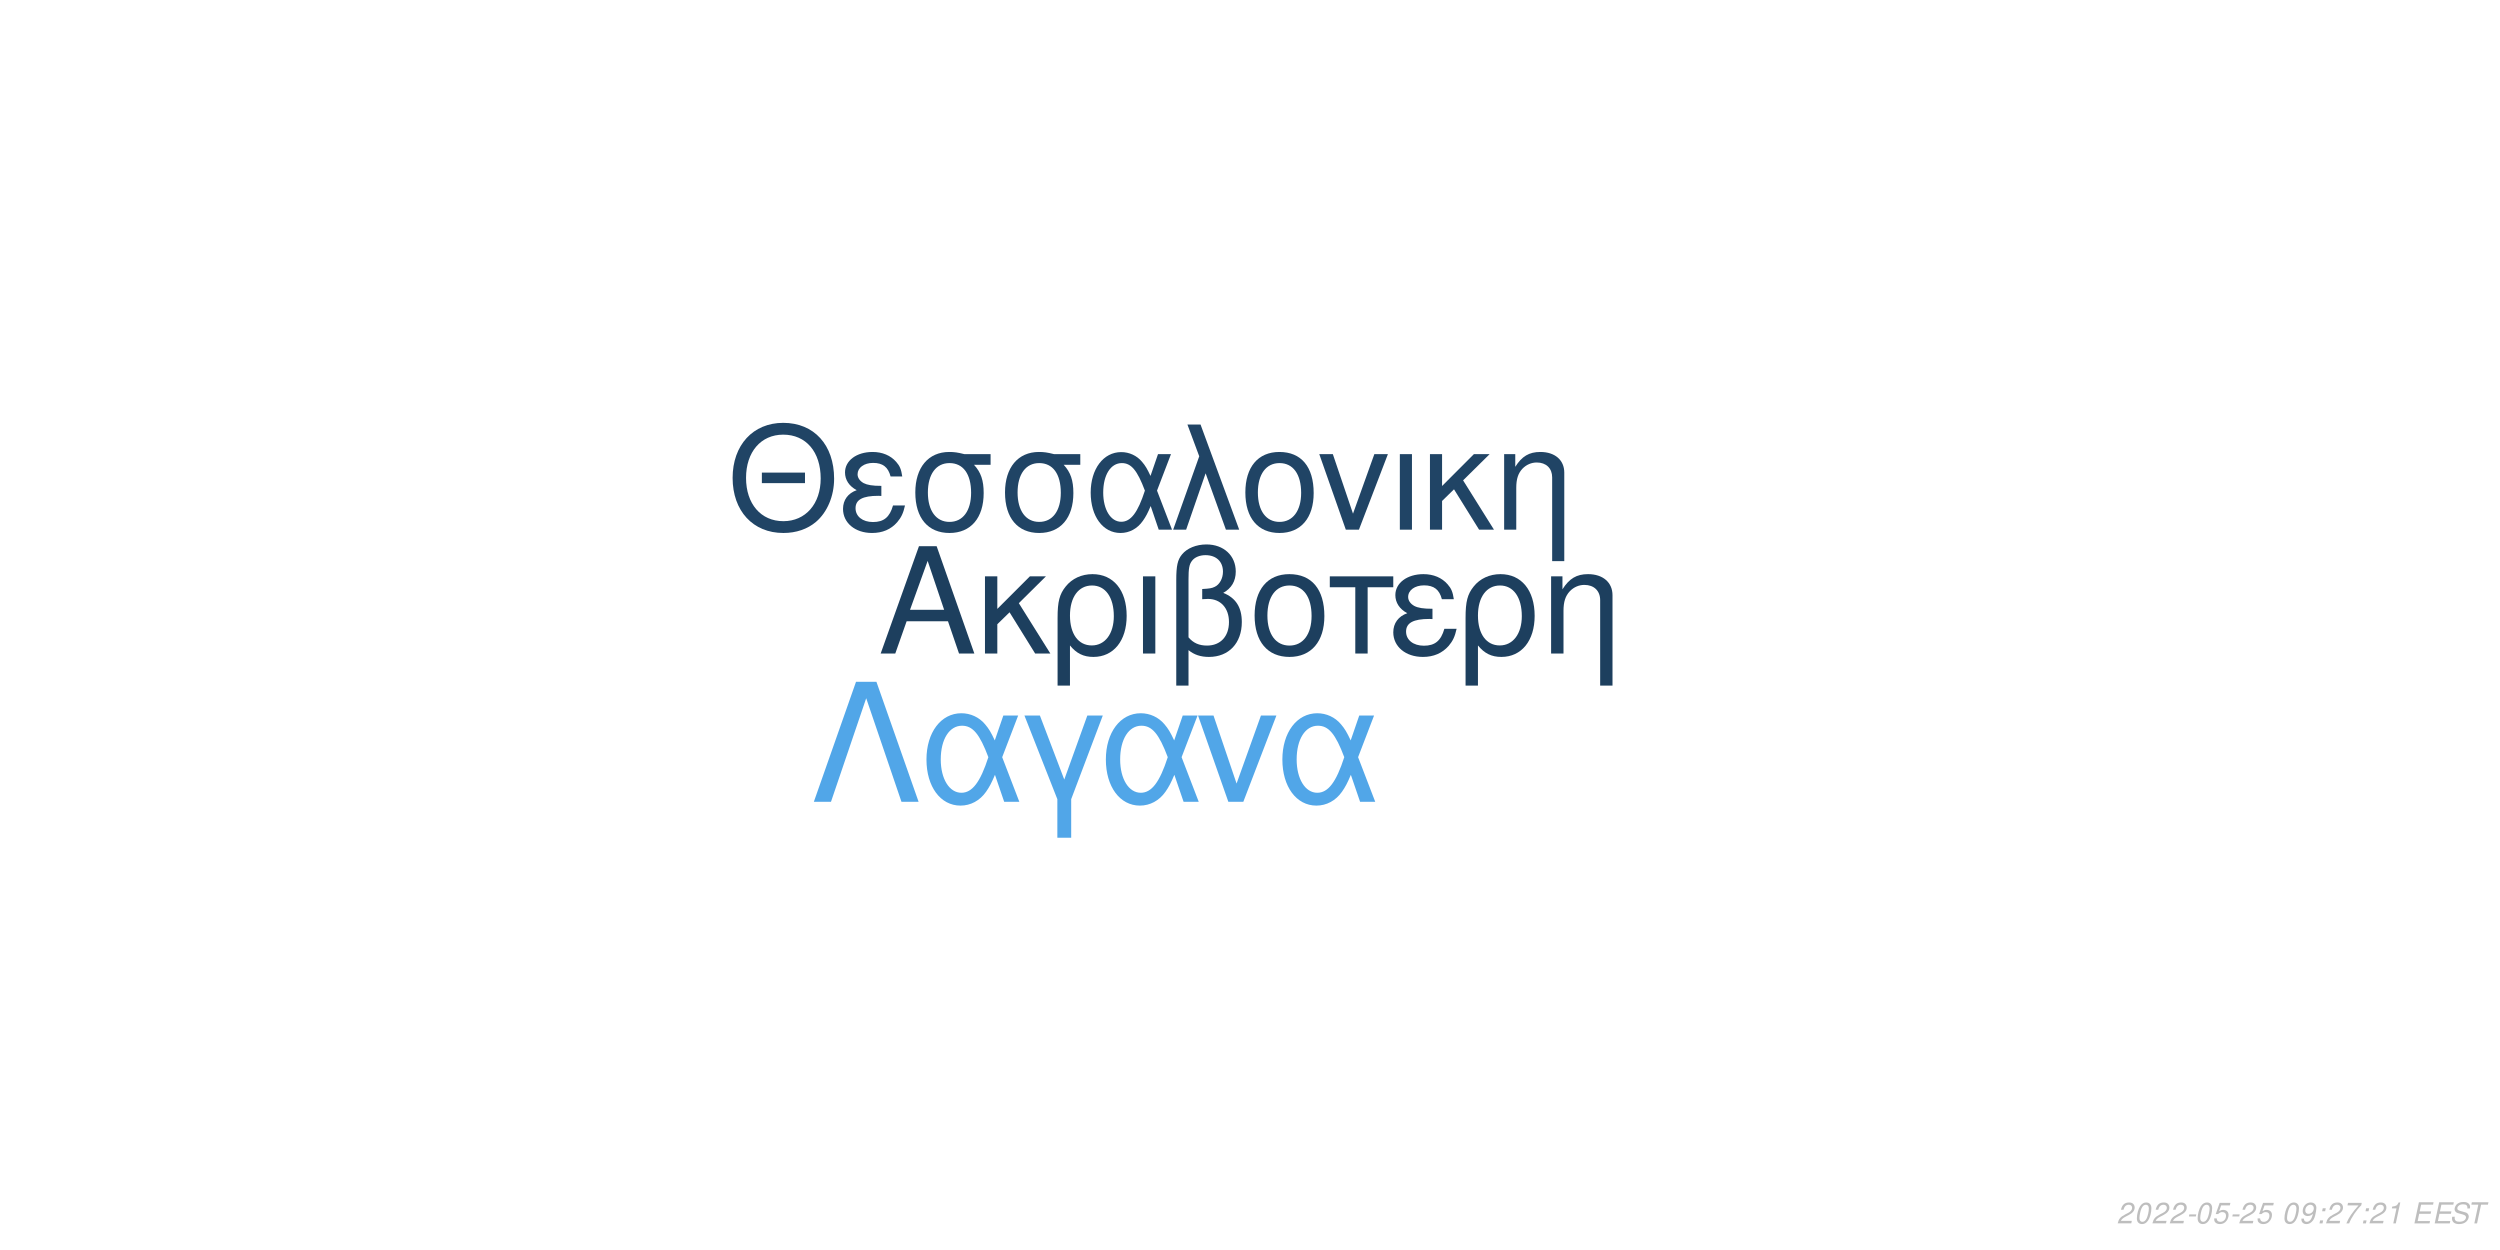
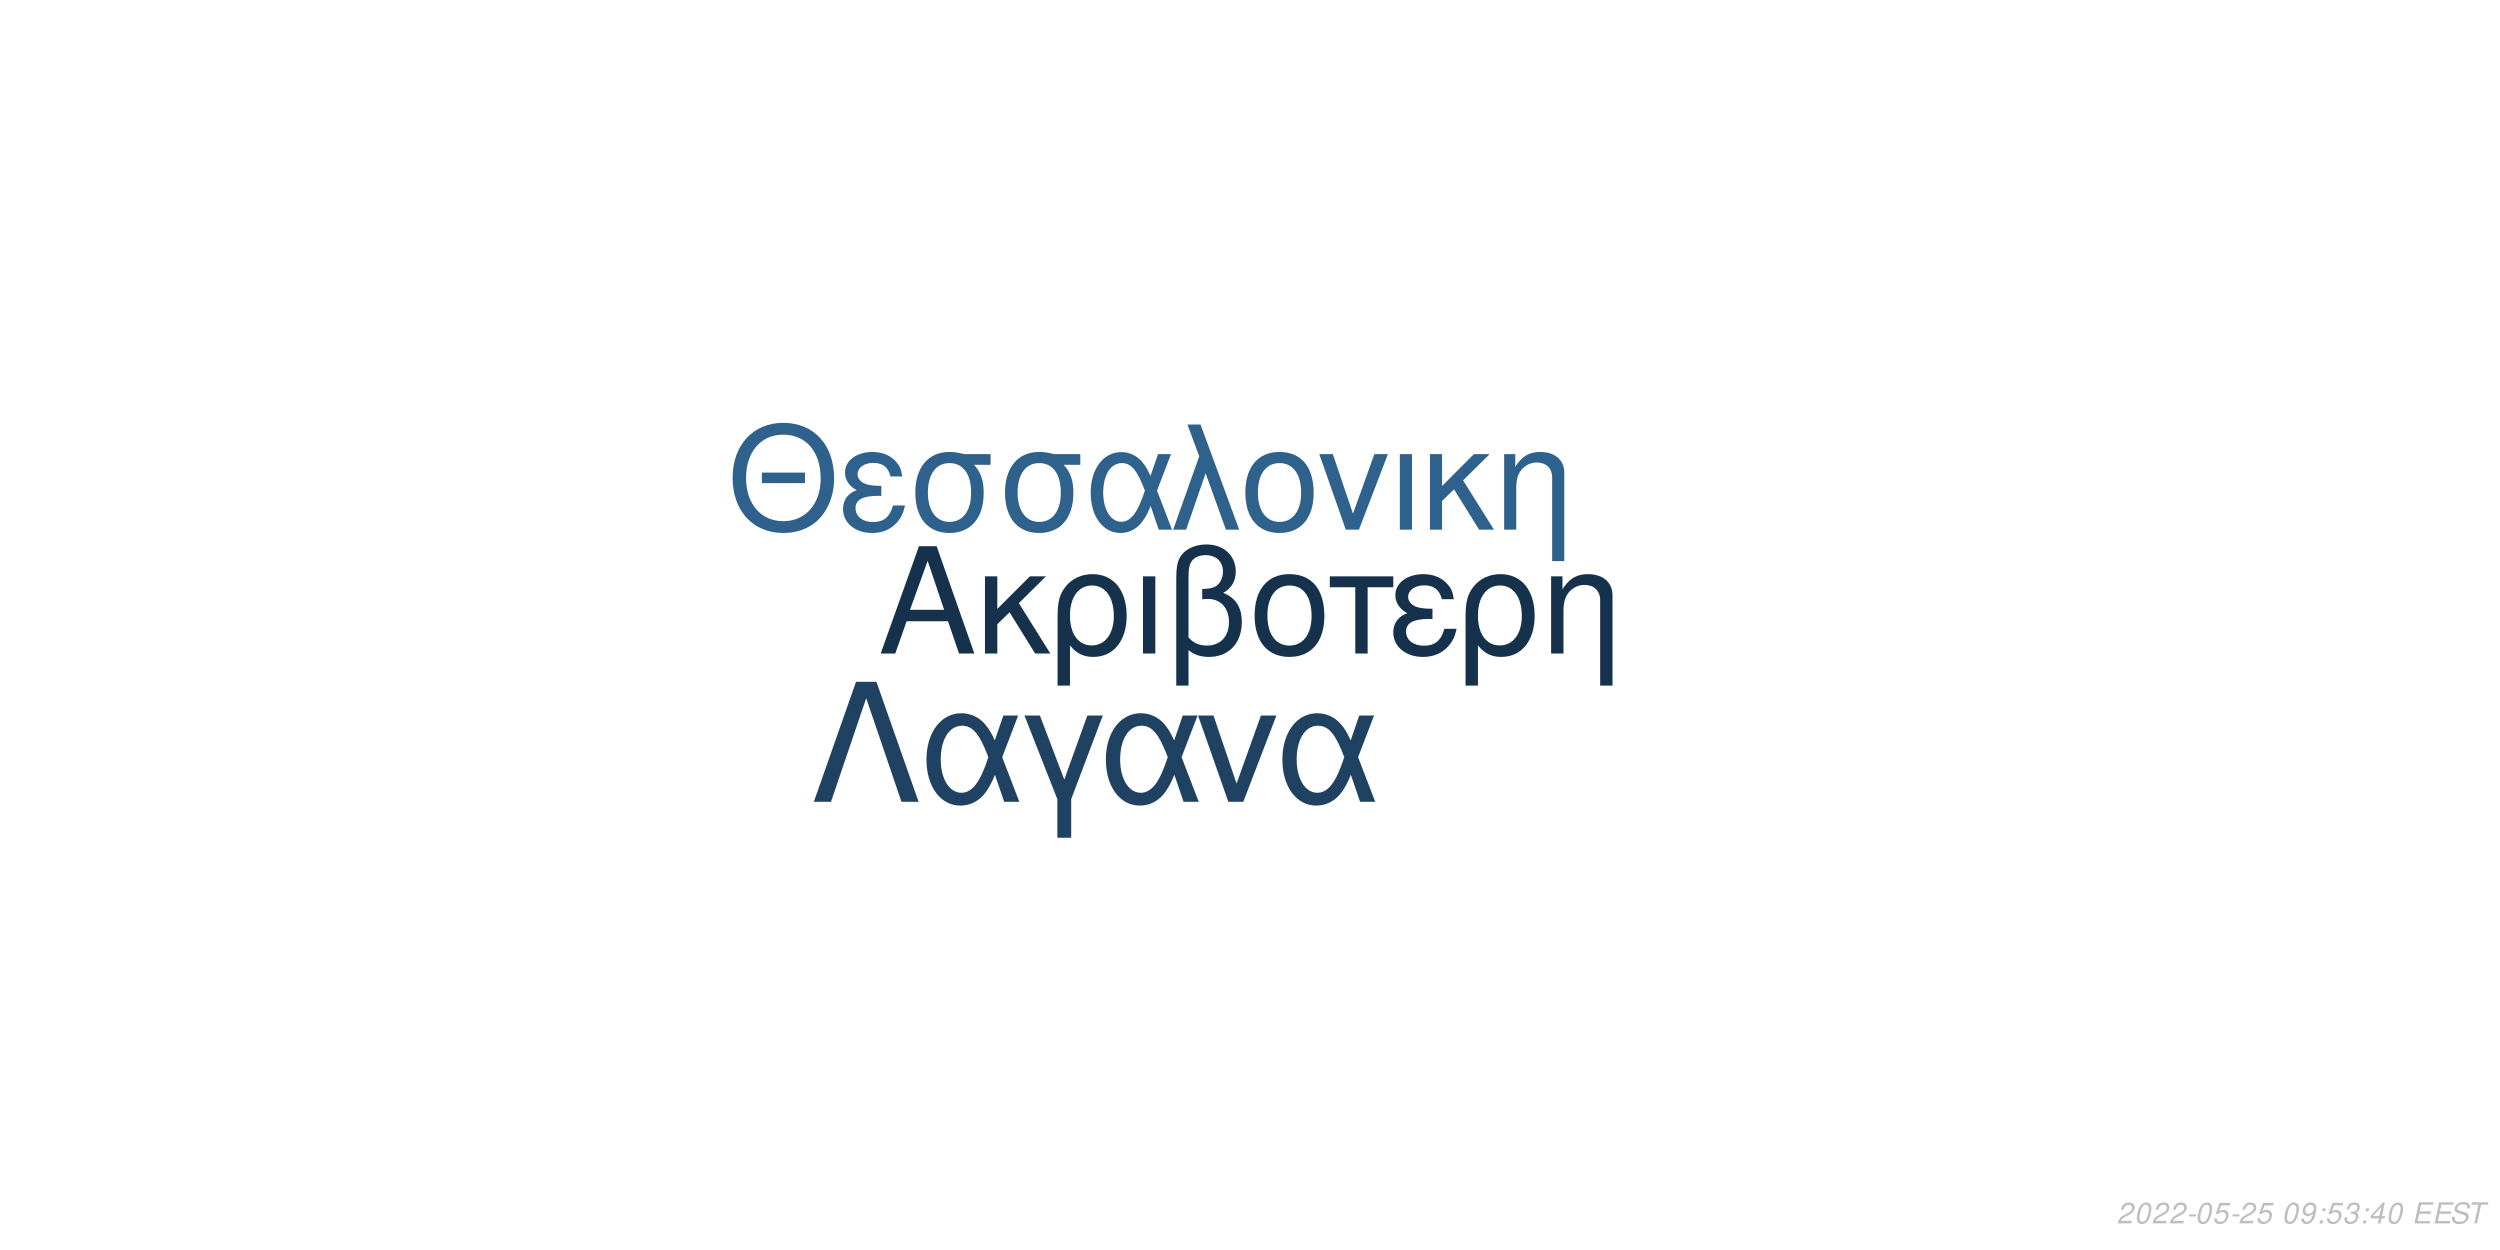
<svg xmlns="http://www.w3.org/2000/svg" xmlns:xlink="http://www.w3.org/1999/xlink" width="864pt" height="432pt" viewBox="0 0 864 432" version="1.1">
  <defs>
    <g>
      <symbol overflow="visible" id="glyph0-0">
        <path style="stroke:none;" d="" />
      </symbol>
      <symbol overflow="visible" id="glyph0-1">
        <path style="stroke:none;" d="M 24.125 -11.141 L 27.938 0 L 33.234 0 L 20.203 -37.094 L 14.094 -37.094 L 0.859 0 L 5.906 0 L 9.828 -11.141 Z M 22.797 -15.109 L 11 -15.109 L 17.094 -32.016 Z M 22.797 -15.109 " />
      </symbol>
      <symbol overflow="visible" id="glyph0-2">
        <path style="stroke:none;" d="M 7.172 -15.422 L 7.172 -26.672 L 2.906 -26.672 L 2.906 0 L 7.172 0 L 7.172 -10.125 L 11.406 -14.25 L 20.25 0 L 25.5 0 L 14.609 -17.406 L 23.969 -26.672 L 18.422 -26.672 Z M 7.172 -15.422 " />
      </symbol>
      <symbol overflow="visible" id="glyph0-3">
        <path style="stroke:none;" d="M 3 11.094 L 7.281 11.094 L 7.281 -2.797 C 9.516 -0.047 11.953 1.172 15.375 1.172 C 22.344 1.172 26.875 -4.422 26.875 -13.031 C 26.875 -21.891 22.297 -27.438 15.062 -27.438 C 11.297 -27.438 7.984 -25.906 5.797 -23.156 C 3.672 -20.516 3 -17.969 3 -12.359 Z M 14.906 -23.516 C 19.547 -23.516 22.438 -19.438 22.438 -12.922 C 22.438 -6.812 19.391 -2.797 14.812 -2.797 C 10.172 -2.797 7.281 -6.766 7.281 -13.125 C 7.281 -19.484 10.234 -23.516 14.906 -23.516 Z M 14.906 -23.516 " />
      </symbol>
      <symbol overflow="visible" id="glyph0-4">
        <path style="stroke:none;" d="M 3.516 0 L 7.781 0 L 7.781 -26.672 L 3.516 -26.672 Z M 3.516 0 " />
      </symbol>
      <symbol overflow="visible" id="glyph0-5">
        <path style="stroke:none;" d="M 4.016 11.094 L 8.25 11.094 L 8.25 -1.172 C 10.172 0.406 12.422 1.172 15.312 1.172 C 22.188 1.172 26.672 -3.609 26.672 -10.891 C 26.672 -15.984 24.578 -19.234 20.25 -20.969 C 23.109 -22.547 24.578 -25.031 24.578 -28.344 C 24.578 -33.844 20.406 -37.703 14.453 -37.703 C 10.938 -37.703 7.734 -36.391 6 -34.25 C 4.484 -32.422 4.016 -30.328 4.016 -25.391 Z M 8.25 -25.656 C 8.25 -29.359 8.5 -30.844 9.469 -32.062 C 10.375 -33.281 12.156 -34 14.094 -34 C 17.812 -34 20.156 -31.812 20.156 -28.297 C 20.156 -25.953 18.984 -23.812 17.297 -23.047 C 16.281 -22.547 15.469 -22.438 12.984 -22.297 L 12.984 -18.781 C 13.734 -18.828 14.344 -18.875 14.969 -18.875 C 19.344 -18.875 22.234 -15.719 22.234 -10.891 C 22.234 -5.906 19.281 -2.75 14.656 -2.75 C 11.953 -2.75 9.922 -3.609 8.25 -5.594 Z M 8.25 -25.656 " />
      </symbol>
      <symbol overflow="visible" id="glyph0-6">
        <path style="stroke:none;" d="M 14.094 -27.438 C 6.562 -27.438 2.094 -22.094 2.094 -13.125 C 2.094 -4.125 6.562 1.172 14.141 1.172 C 21.672 1.172 26.203 -4.172 26.203 -12.922 C 26.203 -22.188 21.828 -27.438 14.094 -27.438 Z M 14.141 -23.516 C 18.938 -23.516 21.781 -19.594 21.781 -12.984 C 21.781 -6.672 18.828 -2.75 14.141 -2.75 C 9.422 -2.75 6.516 -6.672 6.516 -13.125 C 6.516 -19.594 9.422 -23.516 14.141 -23.516 Z M 14.141 -23.516 " />
      </symbol>
      <symbol overflow="visible" id="glyph0-7">
        <path style="stroke:none;" d="M 7.891 0 L 12.156 0 L 12.156 -22.906 L 21.016 -22.906 L 21.016 -26.672 L -0.922 -26.672 L -0.922 -22.906 L 7.891 -22.906 Z M 7.891 0 " />
      </symbol>
      <symbol overflow="visible" id="glyph0-8">
        <path style="stroke:none;" d="M 14.562 -15.469 C 11.344 -15.469 9.562 -15.781 8.297 -16.438 C 6.922 -17.203 6.156 -18.328 6.156 -19.547 C 6.156 -21.891 8.453 -23.562 11.656 -23.562 C 15.062 -23.562 16.953 -22.094 17.812 -18.781 L 21.938 -18.781 C 21.578 -21.266 21.062 -22.5 19.797 -23.922 C 17.812 -26.203 14.906 -27.438 11.453 -27.438 C 5.797 -27.438 1.734 -24.375 1.734 -20.203 C 1.734 -17.609 3.156 -15.375 5.859 -13.938 C 2.797 -12.875 1.016 -10.484 1.016 -7.328 C 1.016 -2.391 5.297 1.172 11.25 1.172 C 14.969 1.172 17.906 -0.109 20.156 -2.641 C 21.578 -4.328 22.297 -5.797 22.906 -8.547 L 18.672 -8.547 C 17.5 -4.422 15.422 -2.703 11.609 -2.703 C 7.938 -2.703 5.438 -4.688 5.438 -7.578 C 5.438 -10.578 7.938 -11.953 13.484 -11.953 C 13.641 -11.953 14.094 -11.953 14.562 -11.906 Z M 14.562 -15.469 " />
      </symbol>
      <symbol overflow="visible" id="glyph0-9">
        <path style="stroke:none;" d="M 3.562 -26.672 L 3.562 0 L 7.844 0 L 7.844 -14.703 C 7.844 -17.906 8.5 -19.891 10.031 -21.531 C 11.406 -22.953 13.188 -23.719 15.062 -23.719 C 18.375 -23.719 20.516 -21.672 20.516 -18.469 L 20.516 11.094 L 24.781 11.094 L 24.781 -20.156 C 24.781 -24.578 21.469 -27.438 16.328 -27.438 C 12.359 -27.438 9.828 -25.906 7.484 -22.188 L 7.484 -26.672 Z M 3.562 -26.672 " />
      </symbol>
      <symbol overflow="visible" id="glyph1-0">
        <path style="stroke:none;" d="" />
      </symbol>
      <symbol overflow="visible" id="glyph1-1">
        <path style="stroke:none;" d="M 26.859 -19.734 L 11.953 -19.734 L 11.953 -16.094 L 26.859 -16.094 Z M 19.328 -36.922 C 8.922 -36.922 1.844 -29.25 1.844 -17.891 C 1.844 -6.484 8.875 1.141 19.391 1.141 C 23.812 1.141 27.703 -0.203 30.641 -2.688 C 34.578 -6.031 36.922 -11.656 36.922 -17.594 C 36.922 -29.297 30 -36.922 19.328 -36.922 Z M 19.328 -32.844 C 27.203 -32.844 32.281 -26.906 32.281 -17.688 C 32.281 -8.922 27.062 -2.938 19.391 -2.938 C 11.609 -2.938 6.484 -8.922 6.484 -17.891 C 6.484 -26.859 11.609 -32.844 19.328 -32.844 Z M 19.328 -32.844 " />
      </symbol>
      <symbol overflow="visible" id="glyph1-2">
        <path style="stroke:none;" d="M 14.25 -15.141 C 11.109 -15.141 9.375 -15.453 8.125 -16.094 C 6.781 -16.844 6.031 -17.938 6.031 -19.141 C 6.031 -21.422 8.266 -23.078 11.406 -23.078 C 14.75 -23.078 16.594 -21.625 17.438 -18.391 L 21.469 -18.391 C 21.125 -20.828 20.625 -22.031 19.391 -23.422 C 17.438 -25.656 14.594 -26.859 11.219 -26.859 C 5.688 -26.859 1.688 -23.875 1.688 -19.781 C 1.688 -17.234 3.094 -15.047 5.734 -13.656 C 2.734 -12.609 1 -10.266 1 -7.172 C 1 -2.344 5.188 1.141 11.016 1.141 C 14.656 1.141 17.547 -0.094 19.734 -2.594 C 21.125 -4.234 21.828 -5.688 22.422 -8.375 L 18.281 -8.375 C 17.141 -4.328 15.094 -2.641 11.359 -2.641 C 7.766 -2.641 5.328 -4.578 5.328 -7.422 C 5.328 -10.359 7.766 -11.703 13.203 -11.703 C 13.359 -11.703 13.797 -11.703 14.25 -11.656 Z M 14.25 -15.141 " />
      </symbol>
      <symbol overflow="visible" id="glyph1-3">
        <path style="stroke:none;" d="M 29 -26.109 L 19.938 -26.109 C 17.594 -26.703 16.438 -26.859 14.703 -26.859 C 7.469 -26.859 2.984 -21.469 2.984 -12.859 C 2.984 -4.031 7.375 1.141 14.797 1.141 C 22.172 1.141 26.609 -4.078 26.609 -12.656 C 26.609 -17.047 25.656 -19.828 23.266 -22.422 L 29 -22.422 Z M 14.797 -23.016 C 19.531 -23.016 22.266 -19.234 22.266 -12.75 C 22.266 -6.531 19.438 -2.688 14.797 -2.688 C 10.172 -2.688 7.328 -6.531 7.328 -12.859 C 7.328 -19.188 10.172 -23.016 14.797 -23.016 Z M 14.797 -23.016 " />
      </symbol>
      <symbol overflow="visible" id="glyph1-4">
        <path style="stroke:none;" d="M 29.344 -26.109 L 24.859 -26.109 L 22.266 -18.578 C 21.125 -21.031 20.484 -22.125 19.328 -23.469 C 17.547 -25.609 14.906 -26.812 12.156 -26.812 C 5.984 -26.812 1.594 -20.984 1.594 -12.812 C 1.594 -4.578 5.828 1.141 11.906 1.141 C 14.953 1.141 17.734 -0.344 19.625 -3.047 C 20.672 -4.531 21.281 -5.688 22.328 -8.172 L 25.109 0 L 29.703 0 L 24.516 -13.5 Z M 20.328 -13.5 C 17.891 -5.922 15.453 -2.734 12.156 -2.734 C 8.516 -2.734 5.922 -6.922 5.922 -12.812 C 5.922 -18.938 8.516 -23.016 12.359 -23.016 C 15.594 -23.016 17.688 -20.531 20.328 -13.5 Z M 20.328 -13.5 " />
      </symbol>
      <symbol overflow="visible" id="glyph1-5">
        <path style="stroke:none;" d="M 1.094 0 L 5.578 0 L 12.312 -19.484 L 19.328 0 L 23.922 0 L 10.562 -36.328 L 6.031 -36.328 L 10.109 -25.359 Z M 1.094 0 " />
      </symbol>
      <symbol overflow="visible" id="glyph1-6">
        <path style="stroke:none;" d="M 13.797 -26.859 C 6.422 -26.859 2.047 -21.625 2.047 -12.859 C 2.047 -4.031 6.422 1.141 13.859 1.141 C 21.234 1.141 25.656 -4.078 25.656 -12.656 C 25.656 -21.719 21.375 -26.859 13.797 -26.859 Z M 13.859 -23.016 C 18.531 -23.016 21.328 -19.188 21.328 -12.703 C 21.328 -6.531 18.438 -2.688 13.859 -2.688 C 9.219 -2.688 6.375 -6.531 6.375 -12.859 C 6.375 -19.188 9.219 -23.016 13.859 -23.016 Z M 13.859 -23.016 " />
      </symbol>
      <symbol overflow="visible" id="glyph1-7">
        <path style="stroke:none;" d="M 14.297 0 L 24.312 -26.109 L 19.625 -26.109 L 12.25 -5.531 L 5.281 -26.109 L 0.594 -26.109 L 9.766 0 Z M 14.297 0 " />
      </symbol>
      <symbol overflow="visible" id="glyph1-8">
        <path style="stroke:none;" d="M 3.438 0 L 7.625 0 L 7.625 -26.109 L 3.438 -26.109 Z M 3.438 0 " />
      </symbol>
      <symbol overflow="visible" id="glyph1-9">
        <path style="stroke:none;" d="M 7.031 -15.094 L 7.031 -26.109 L 2.844 -26.109 L 2.844 0 L 7.031 0 L 7.031 -9.922 L 11.156 -13.953 L 19.828 0 L 24.969 0 L 14.297 -17.047 L 23.469 -26.109 L 18.031 -26.109 Z M 7.031 -15.094 " />
      </symbol>
      <symbol overflow="visible" id="glyph1-10">
        <path style="stroke:none;" d="M 3.484 -26.109 L 3.484 0 L 7.672 0 L 7.672 -14.406 C 7.672 -17.547 8.328 -19.484 9.812 -21.078 C 11.156 -22.469 12.906 -23.219 14.75 -23.219 C 17.984 -23.219 20.078 -21.234 20.078 -18.094 L 20.078 10.859 L 24.266 10.859 L 24.266 -19.734 C 24.266 -24.062 21.031 -26.859 16 -26.859 C 12.109 -26.859 9.609 -25.359 7.328 -21.719 L 7.328 -26.109 Z M 3.484 -26.109 " />
      </symbol>
      <symbol overflow="visible" id="glyph2-0">
        <path style="stroke:none;" d="" />
      </symbol>
      <symbol overflow="visible" id="glyph2-1">
        <path style="stroke:none;" d="M 22.531 -41.484 L 15.484 -41.484 L 0.906 0 L 6.828 0 L 19 -35.797 L 31.188 0 L 37.109 0 Z M 22.531 -41.484 " />
      </symbol>
      <symbol overflow="visible" id="glyph2-2">
        <path style="stroke:none;" d="M 33.516 -29.812 L 28.391 -29.812 L 25.438 -21.219 C 24.125 -24.016 23.391 -25.266 22.078 -26.797 C 20.031 -29.25 17.016 -30.609 13.891 -30.609 C 6.828 -30.609 1.828 -23.953 1.828 -14.625 C 1.828 -5.234 6.656 1.312 13.594 1.312 C 17.078 1.312 20.266 -0.391 22.422 -3.469 C 23.609 -5.172 24.297 -6.484 25.5 -9.328 L 28.688 0 L 33.922 0 L 28 -15.422 Z M 23.219 -15.422 C 20.422 -6.766 17.641 -3.125 13.891 -3.125 C 9.734 -3.125 6.766 -7.906 6.766 -14.625 C 6.766 -21.625 9.734 -26.297 14.109 -26.297 C 17.812 -26.297 20.203 -23.453 23.219 -15.422 Z M 23.219 -15.422 " />
      </symbol>
      <symbol overflow="visible" id="glyph2-3">
        <path style="stroke:none;" d="M 12.062 12.406 L 16.844 12.406 L 16.844 -0.906 L 27.766 -29.812 L 22.422 -29.812 L 14.453 -7.688 L 6.031 -29.812 L 0.688 -29.812 L 12.062 -0.906 Z M 12.062 12.406 " />
      </symbol>
      <symbol overflow="visible" id="glyph2-4">
        <path style="stroke:none;" d="M 16.328 0 L 27.766 -29.812 L 22.422 -29.812 L 14 -6.312 L 6.031 -29.812 L 0.688 -29.812 L 11.156 0 Z M 16.328 0 " />
      </symbol>
      <symbol overflow="visible" id="glyph3-0">
        <path style="stroke:none;" d="" />
      </symbol>
      <symbol overflow="visible" id="glyph3-1">
        <path style="stroke:none;" d="M 5.234 -0.875 L 1.469 -0.875 C 1.641 -1.375 2.203 -1.891 3.109 -2.344 L 4.234 -2.938 C 5.562 -3.625 6.219 -4.469 6.219 -5.484 C 6.219 -5.938 6.062 -6.359 5.797 -6.656 C 5.469 -7.047 4.984 -7.234 4.312 -7.234 C 2.766 -7.234 1.891 -6.453 1.484 -4.734 L 2.375 -4.734 C 2.484 -5.188 2.609 -5.484 2.797 -5.75 C 3.094 -6.203 3.609 -6.453 4.188 -6.453 C 4.891 -6.453 5.344 -6.031 5.344 -5.375 C 5.344 -4.703 4.859 -4.094 4.016 -3.656 L 2.984 -3.125 C 1.234 -2.188 0.797 -1.656 0.344 -0.016 L 5.047 -0.016 Z M 5.234 -0.875 " />
      </symbol>
      <symbol overflow="visible" id="glyph3-2">
        <path style="stroke:none;" d="M 4.203 -7.234 C 3.375 -7.234 2.688 -6.812 2.125 -5.984 C 1.484 -5.047 0.984 -3.188 0.984 -1.734 C 0.984 -1.109 1.172 -0.562 1.484 -0.266 C 1.797 0.047 2.281 0.234 2.766 0.234 C 3.625 0.234 4.281 -0.156 4.859 -1.016 C 5.516 -1.953 6 -3.797 6 -5.266 C 6 -6.5 5.328 -7.234 4.203 -7.234 Z M 4.094 -6.453 C 4.734 -6.453 5.125 -5.984 5.125 -5.156 C 5.125 -4.203 4.781 -2.625 4.406 -1.812 C 3.984 -0.938 3.516 -0.547 2.875 -0.547 C 2.25 -0.547 1.875 -1.031 1.875 -1.828 C 1.875 -2.797 2.203 -4.344 2.594 -5.203 C 2.984 -6.047 3.453 -6.453 4.094 -6.453 Z M 4.094 -6.453 " />
      </symbol>
      <symbol overflow="visible" id="glyph3-3">
        <path style="stroke:none;" d="M 3.516 -3.125 L 1.125 -3.125 L 0.969 -2.406 L 3.359 -2.406 Z M 3.516 -3.125 " />
      </symbol>
      <symbol overflow="visible" id="glyph3-4">
        <path style="stroke:none;" d="M 6.297 -7.094 L 2.594 -7.094 L 1.234 -3.234 L 2.047 -3.234 C 2.656 -3.766 2.938 -3.906 3.531 -3.906 C 4.328 -3.906 4.797 -3.453 4.797 -2.688 C 4.797 -1.438 3.969 -0.547 2.828 -0.547 C 2.031 -0.547 1.609 -0.938 1.578 -1.734 L 0.703 -1.734 L 0.703 -1.516 C 0.703 -0.938 0.844 -0.547 1.188 -0.266 C 1.562 0.062 2.078 0.234 2.703 0.234 C 3.656 0.234 4.391 -0.156 4.984 -0.922 C 5.422 -1.5 5.672 -2.234 5.672 -2.953 C 5.672 -4 4.938 -4.672 3.812 -4.672 C 3.328 -4.672 2.906 -4.547 2.406 -4.234 L 3.109 -6.219 L 6.109 -6.219 Z M 6.297 -7.094 " />
      </symbol>
      <symbol overflow="visible" id="glyph3-5">
        <path style="stroke:none;" d="" />
      </symbol>
      <symbol overflow="visible" id="glyph3-6">
        <path style="stroke:none;" d="M 0.844 -1.656 C 0.844 -1.547 0.844 -1.438 0.844 -1.375 C 0.844 -0.406 1.531 0.234 2.578 0.234 C 3.203 0.234 3.766 0.016 4.297 -0.438 C 4.938 -1 5.312 -1.656 5.594 -2.719 C 5.844 -3.672 6.016 -4.766 6.016 -5.375 C 6.016 -5.844 5.844 -6.328 5.547 -6.656 C 5.203 -7.031 4.703 -7.234 4.062 -7.234 C 2.516 -7.234 1.297 -5.938 1.297 -4.266 C 1.297 -3.203 1.984 -2.547 3.047 -2.547 C 3.484 -2.547 3.953 -2.672 4.281 -2.891 C 4.406 -2.984 4.547 -3.078 4.828 -3.344 C 4.438 -1.484 3.703 -0.547 2.703 -0.547 C 2.109 -0.547 1.719 -0.938 1.719 -1.547 L 1.719 -1.656 Z M 3.953 -6.453 C 4.625 -6.453 5.141 -5.953 5.141 -5.281 C 5.141 -4.188 4.312 -3.312 3.297 -3.312 C 2.594 -3.312 2.172 -3.734 2.172 -4.453 C 2.172 -5.562 2.984 -6.453 3.953 -6.453 Z M 3.953 -6.453 " />
      </symbol>
      <symbol overflow="visible" id="glyph3-7">
        <path style="stroke:none;" d="M 2.359 -1.031 L 1.312 -1.031 L 1.094 0 L 2.141 0 Z M 3.266 -5.234 L 2.219 -5.234 L 2 -4.203 L 3.047 -4.203 Z M 3.266 -5.234 " />
      </symbol>
      <symbol overflow="visible" id="glyph3-8">
-         <path style="stroke:none;" d="M 6.703 -7.094 L 1.953 -7.094 L 1.766 -6.219 L 5.594 -6.219 C 3.344 -3.688 2.266 -2.109 1.375 0 L 2.344 0 C 3.031 -1.906 4.828 -4.594 6.547 -6.281 Z M 6.703 -7.094 " />
+         <path style="stroke:none;" d="M 2.922 -3.312 C 3.125 -3.344 3.234 -3.344 3.375 -3.344 C 4.203 -3.344 4.688 -3 4.688 -2.406 C 4.688 -1.312 3.906 -0.547 2.781 -0.547 C 2.047 -0.547 1.594 -0.938 1.594 -1.562 C 1.594 -1.719 1.609 -1.844 1.656 -2.094 L 0.766 -2.094 C 0.734 -1.797 0.719 -1.641 0.719 -1.469 C 0.719 -0.375 1.406 0.234 2.641 0.234 C 3.547 0.234 4.297 -0.078 4.812 -0.656 C 5.266 -1.156 5.562 -1.875 5.562 -2.547 C 5.562 -3.125 5.344 -3.453 4.797 -3.734 C 5.641 -4.234 6.016 -4.844 6.016 -5.734 C 6.016 -6.656 5.312 -7.234 4.203 -7.234 C 3.375 -7.234 2.672 -6.938 2.188 -6.375 C 1.891 -6.031 1.703 -5.641 1.516 -4.906 L 2.391 -4.906 C 2.5 -5.359 2.594 -5.594 2.734 -5.812 C 3.047 -6.234 3.516 -6.453 4.078 -6.453 C 4.734 -6.453 5.141 -6.125 5.141 -5.578 C 5.141 -5.188 5.016 -4.797 4.797 -4.547 C 4.516 -4.234 4 -4.062 3.266 -4.062 L 3.078 -4.062 Z M 2.922 -3.312 " />
      </symbol>
      <symbol overflow="visible" id="glyph3-9">
-         <path style="stroke:none;" d="M 3.703 -5.188 L 2.594 0 L 3.469 0 L 5.016 -7.234 L 4.438 -7.234 C 3.906 -6.156 3.688 -6.016 2.234 -5.812 L 2.109 -5.188 Z M 3.703 -5.188 " />
+         <path style="stroke:none;" d="M 3.625 -1.75 L 3.266 0 L 4.141 0 L 4.516 -1.75 L 5.562 -1.75 L 5.734 -2.531 L 4.688 -2.531 L 5.688 -7.234 L 5.016 -7.234 L 0.844 -2.672 L 0.641 -1.75 Z M 3.797 -2.531 L 1.594 -2.531 L 4.469 -5.703 Z M 3.797 -2.531 " />
      </symbol>
      <symbol overflow="visible" id="glyph3-10">
        <path style="stroke:none;" d="M 2.547 -3.312 L 6.5 -3.312 L 6.688 -4.141 L 2.719 -4.141 L 3.219 -6.469 L 7.344 -6.469 L 7.516 -7.297 L 2.453 -7.297 L 0.906 0 L 6.125 0 L 6.297 -0.812 L 2.016 -0.812 Z M 2.547 -3.312 " />
      </symbol>
      <symbol overflow="visible" id="glyph3-11">
        <path style="stroke:none;" d="M 7.062 -5.156 C 7.125 -5.438 7.141 -5.562 7.141 -5.703 C 7.141 -6.156 6.938 -6.594 6.594 -6.891 C 6.188 -7.25 5.656 -7.406 4.875 -7.406 C 3.844 -7.406 3.047 -7.125 2.5 -6.562 C 2.094 -6.141 1.781 -5.438 1.781 -4.922 C 1.781 -4.297 2.219 -3.766 2.891 -3.562 L 4.594 -3.094 C 5.406 -2.859 5.734 -2.578 5.734 -2.094 C 5.734 -1.781 5.547 -1.406 5.266 -1.141 C 4.844 -0.766 4.266 -0.578 3.453 -0.578 C 2.328 -0.578 1.812 -0.984 1.812 -1.906 C 1.812 -2.047 1.812 -2.125 1.844 -2.312 L 0.984 -2.312 C 0.906 -2.062 0.891 -1.906 0.891 -1.688 C 0.891 -0.484 1.797 0.234 3.297 0.234 C 4.359 0.234 5.234 -0.062 5.812 -0.609 C 6.344 -1.078 6.688 -1.797 6.688 -2.375 C 6.688 -2.641 6.609 -2.906 6.453 -3.156 C 6.234 -3.5 5.938 -3.703 5.469 -3.828 L 3.75 -4.312 C 2.984 -4.547 2.734 -4.734 2.734 -5.188 C 2.734 -5.547 2.875 -5.844 3.188 -6.109 C 3.547 -6.438 4.031 -6.594 4.703 -6.594 C 5.266 -6.594 5.688 -6.484 5.906 -6.297 C 6.094 -6.125 6.219 -5.797 6.219 -5.516 C 6.219 -5.422 6.203 -5.344 6.188 -5.156 Z M 7.062 -5.156 " />
      </symbol>
      <symbol overflow="visible" id="glyph3-12">
        <path style="stroke:none;" d="M 4.938 -6.469 L 7.312 -6.469 L 7.484 -7.297 L 1.75 -7.297 L 1.578 -6.469 L 3.984 -6.469 L 2.609 0 L 3.547 0 Z M 4.938 -6.469 " />
      </symbol>
    </g>
  </defs>
  <g id="surface1">
    <rect x="0" y="0" width="864" height="432" style="fill:rgb(100%,100%,100%);fill-opacity:1;stroke:none;" />
-     <g style="fill:rgb(11.373%,24.706%,36.863%);fill-opacity:1;">
+     <g style="fill:rgb(8.627%,19.216%,29.804%);fill-opacity:1;">
      <use xlink:href="#glyph0-1" x="303.5" y="225.861" />
      <use xlink:href="#glyph0-2" x="337.5" y="225.861" />
      <use xlink:href="#glyph0-3" x="362.5" y="225.861" />
      <use xlink:href="#glyph0-4" x="391.5" y="225.861" />
      <use xlink:href="#glyph0-5" x="402.5" y="225.861" />
      <use xlink:href="#glyph0-6" x="431.5" y="225.861" />
      <use xlink:href="#glyph0-7" x="460.5" y="225.861" />
      <use xlink:href="#glyph0-8" x="480.5" y="225.861" />
      <use xlink:href="#glyph0-3" x="503.5" y="225.861" />
      <use xlink:href="#glyph0-9" x="532.5" y="225.861" />
    </g>
-     <g style="fill:rgb(12.549%,26.667%,39.608%);fill-opacity:1;">
+     <g style="fill:rgb(18.039%,38.039%,54.902%);fill-opacity:1;">
      <use xlink:href="#glyph1-1" x="251.348" y="183.058" />
      <use xlink:href="#glyph1-2" x="290.348" y="183.058" />
      <use xlink:href="#glyph1-3" x="313.348" y="183.058" />
      <use xlink:href="#glyph1-3" x="344.348" y="183.058" />
      <use xlink:href="#glyph1-4" x="375.348" y="183.058" />
      <use xlink:href="#glyph1-5" x="404.348" y="183.058" />
      <use xlink:href="#glyph1-6" x="428.348" y="183.058" />
      <use xlink:href="#glyph1-7" x="455.348" y="183.058" />
      <use xlink:href="#glyph1-8" x="480.348" y="183.058" />
      <use xlink:href="#glyph1-9" x="491.348" y="183.058" />
      <use xlink:href="#glyph1-10" x="516.348" y="183.058" />
    </g>
-     <g style="fill:rgb(31.765%,65.098%,90.98%);fill-opacity:1;">
+     <g style="fill:rgb(12.157%,25.882%,38.431%);fill-opacity:1;">
      <use xlink:href="#glyph2-1" x="280.359" y="277.105" />
      <use xlink:href="#glyph2-2" x="318.359" y="277.105" />
      <use xlink:href="#glyph2-3" x="353.359" y="277.105" />
      <use xlink:href="#glyph2-2" x="380.359" y="277.105" />
      <use xlink:href="#glyph2-4" x="413.359" y="277.105" />
      <use xlink:href="#glyph2-2" x="441.359" y="277.105" />
    </g>
    <g style="fill:rgb(74.51%,74.51%,74.51%);fill-opacity:1;">
      <use xlink:href="#glyph3-1" x="731.52" y="422.81" />
      <use xlink:href="#glyph3-2" x="737.52" y="422.81" />
      <use xlink:href="#glyph3-1" x="743.52" y="422.81" />
      <use xlink:href="#glyph3-1" x="749.52" y="422.81" />
      <use xlink:href="#glyph3-3" x="755.52" y="422.81" />
      <use xlink:href="#glyph3-2" x="758.52" y="422.81" />
      <use xlink:href="#glyph3-4" x="764.52" y="422.81" />
      <use xlink:href="#glyph3-3" x="770.52" y="422.81" />
      <use xlink:href="#glyph3-1" x="773.52" y="422.81" />
      <use xlink:href="#glyph3-4" x="779.52" y="422.81" />
      <use xlink:href="#glyph3-5" x="785.52" y="422.81" />
      <use xlink:href="#glyph3-2" x="788.52" y="422.81" />
      <use xlink:href="#glyph3-6" x="794.52" y="422.81" />
      <use xlink:href="#glyph3-7" x="800.52" y="422.81" />
-       <use xlink:href="#glyph3-1" x="803.52" y="422.81" />
+       <use xlink:href="#glyph3-4" x="803.52" y="422.81" />
      <use xlink:href="#glyph3-8" x="809.52" y="422.81" />
      <use xlink:href="#glyph3-7" x="815.52" y="422.81" />
-       <use xlink:href="#glyph3-1" x="818.52" y="422.81" />
-       <use xlink:href="#glyph3-9" x="824.52" y="422.81" />
+       <use xlink:href="#glyph3-9" x="818.52" y="422.81" />
+       <use xlink:href="#glyph3-2" x="824.52" y="422.81" />
      <use xlink:href="#glyph3-5" x="830.52" y="422.81" />
      <use xlink:href="#glyph3-10" x="833.52" y="422.81" />
      <use xlink:href="#glyph3-10" x="840.52" y="422.81" />
      <use xlink:href="#glyph3-11" x="846.52" y="422.81" />
      <use xlink:href="#glyph3-12" x="852.52" y="422.81" />
    </g>
  </g>
</svg>
